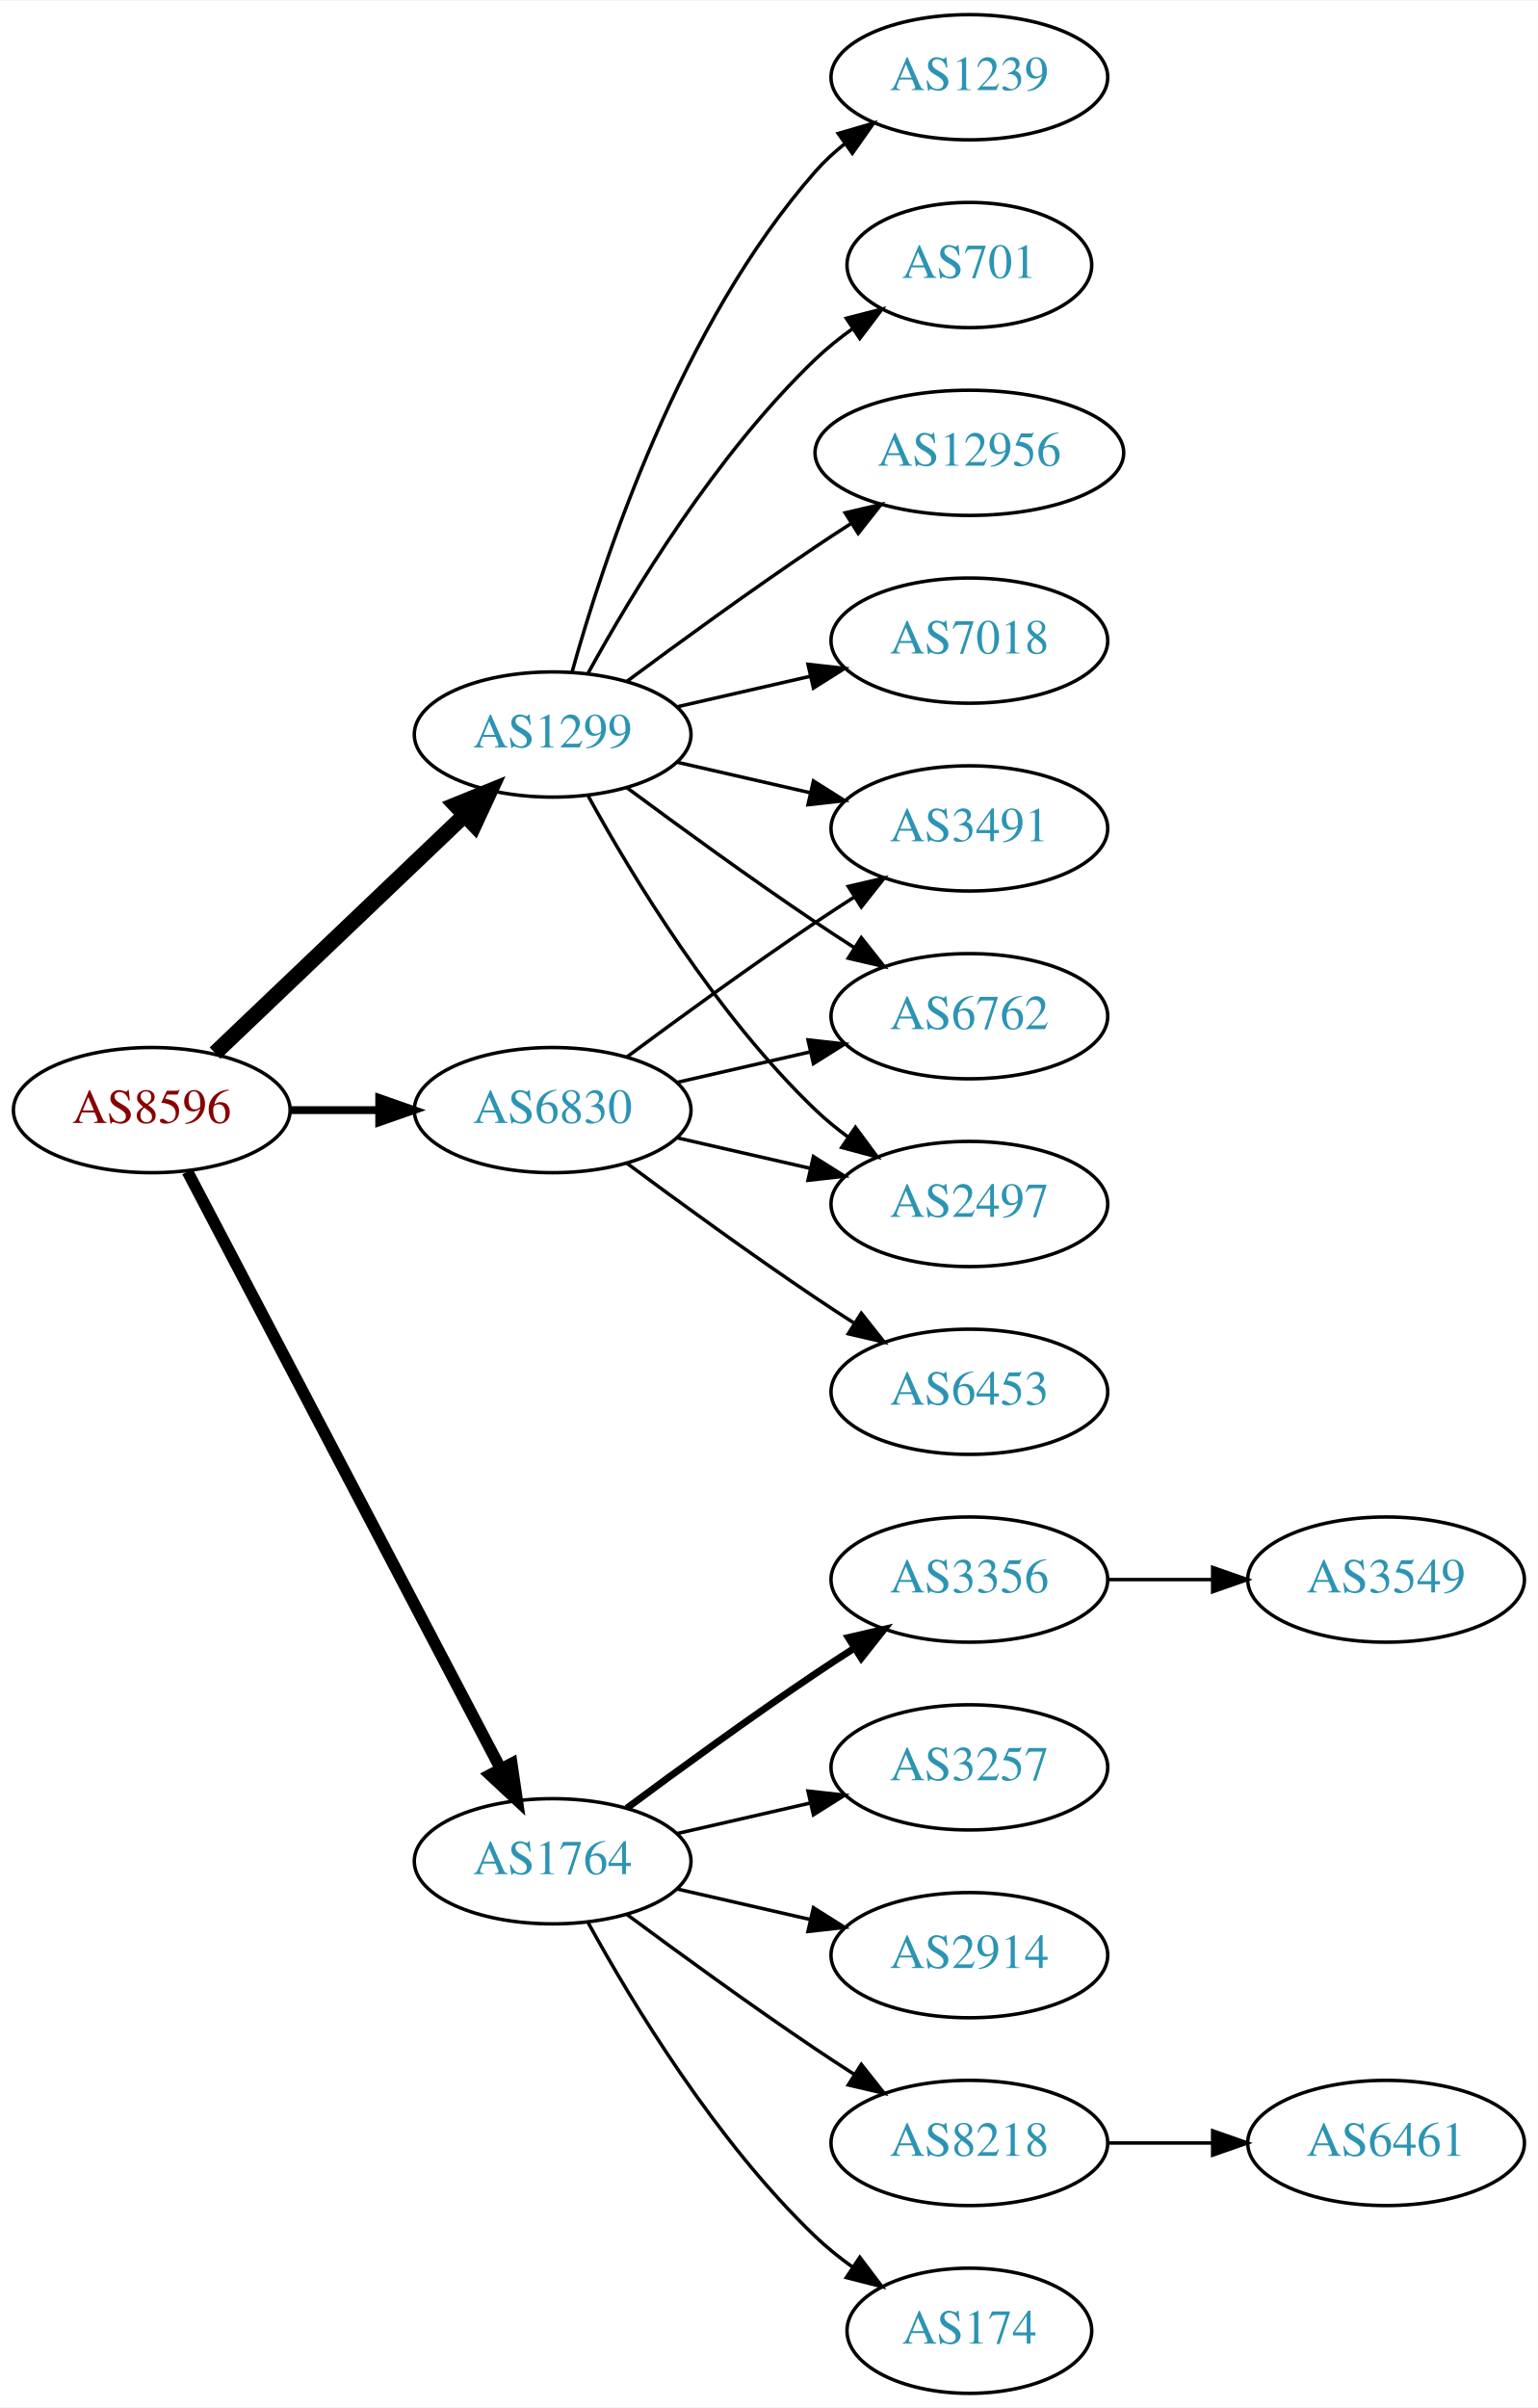
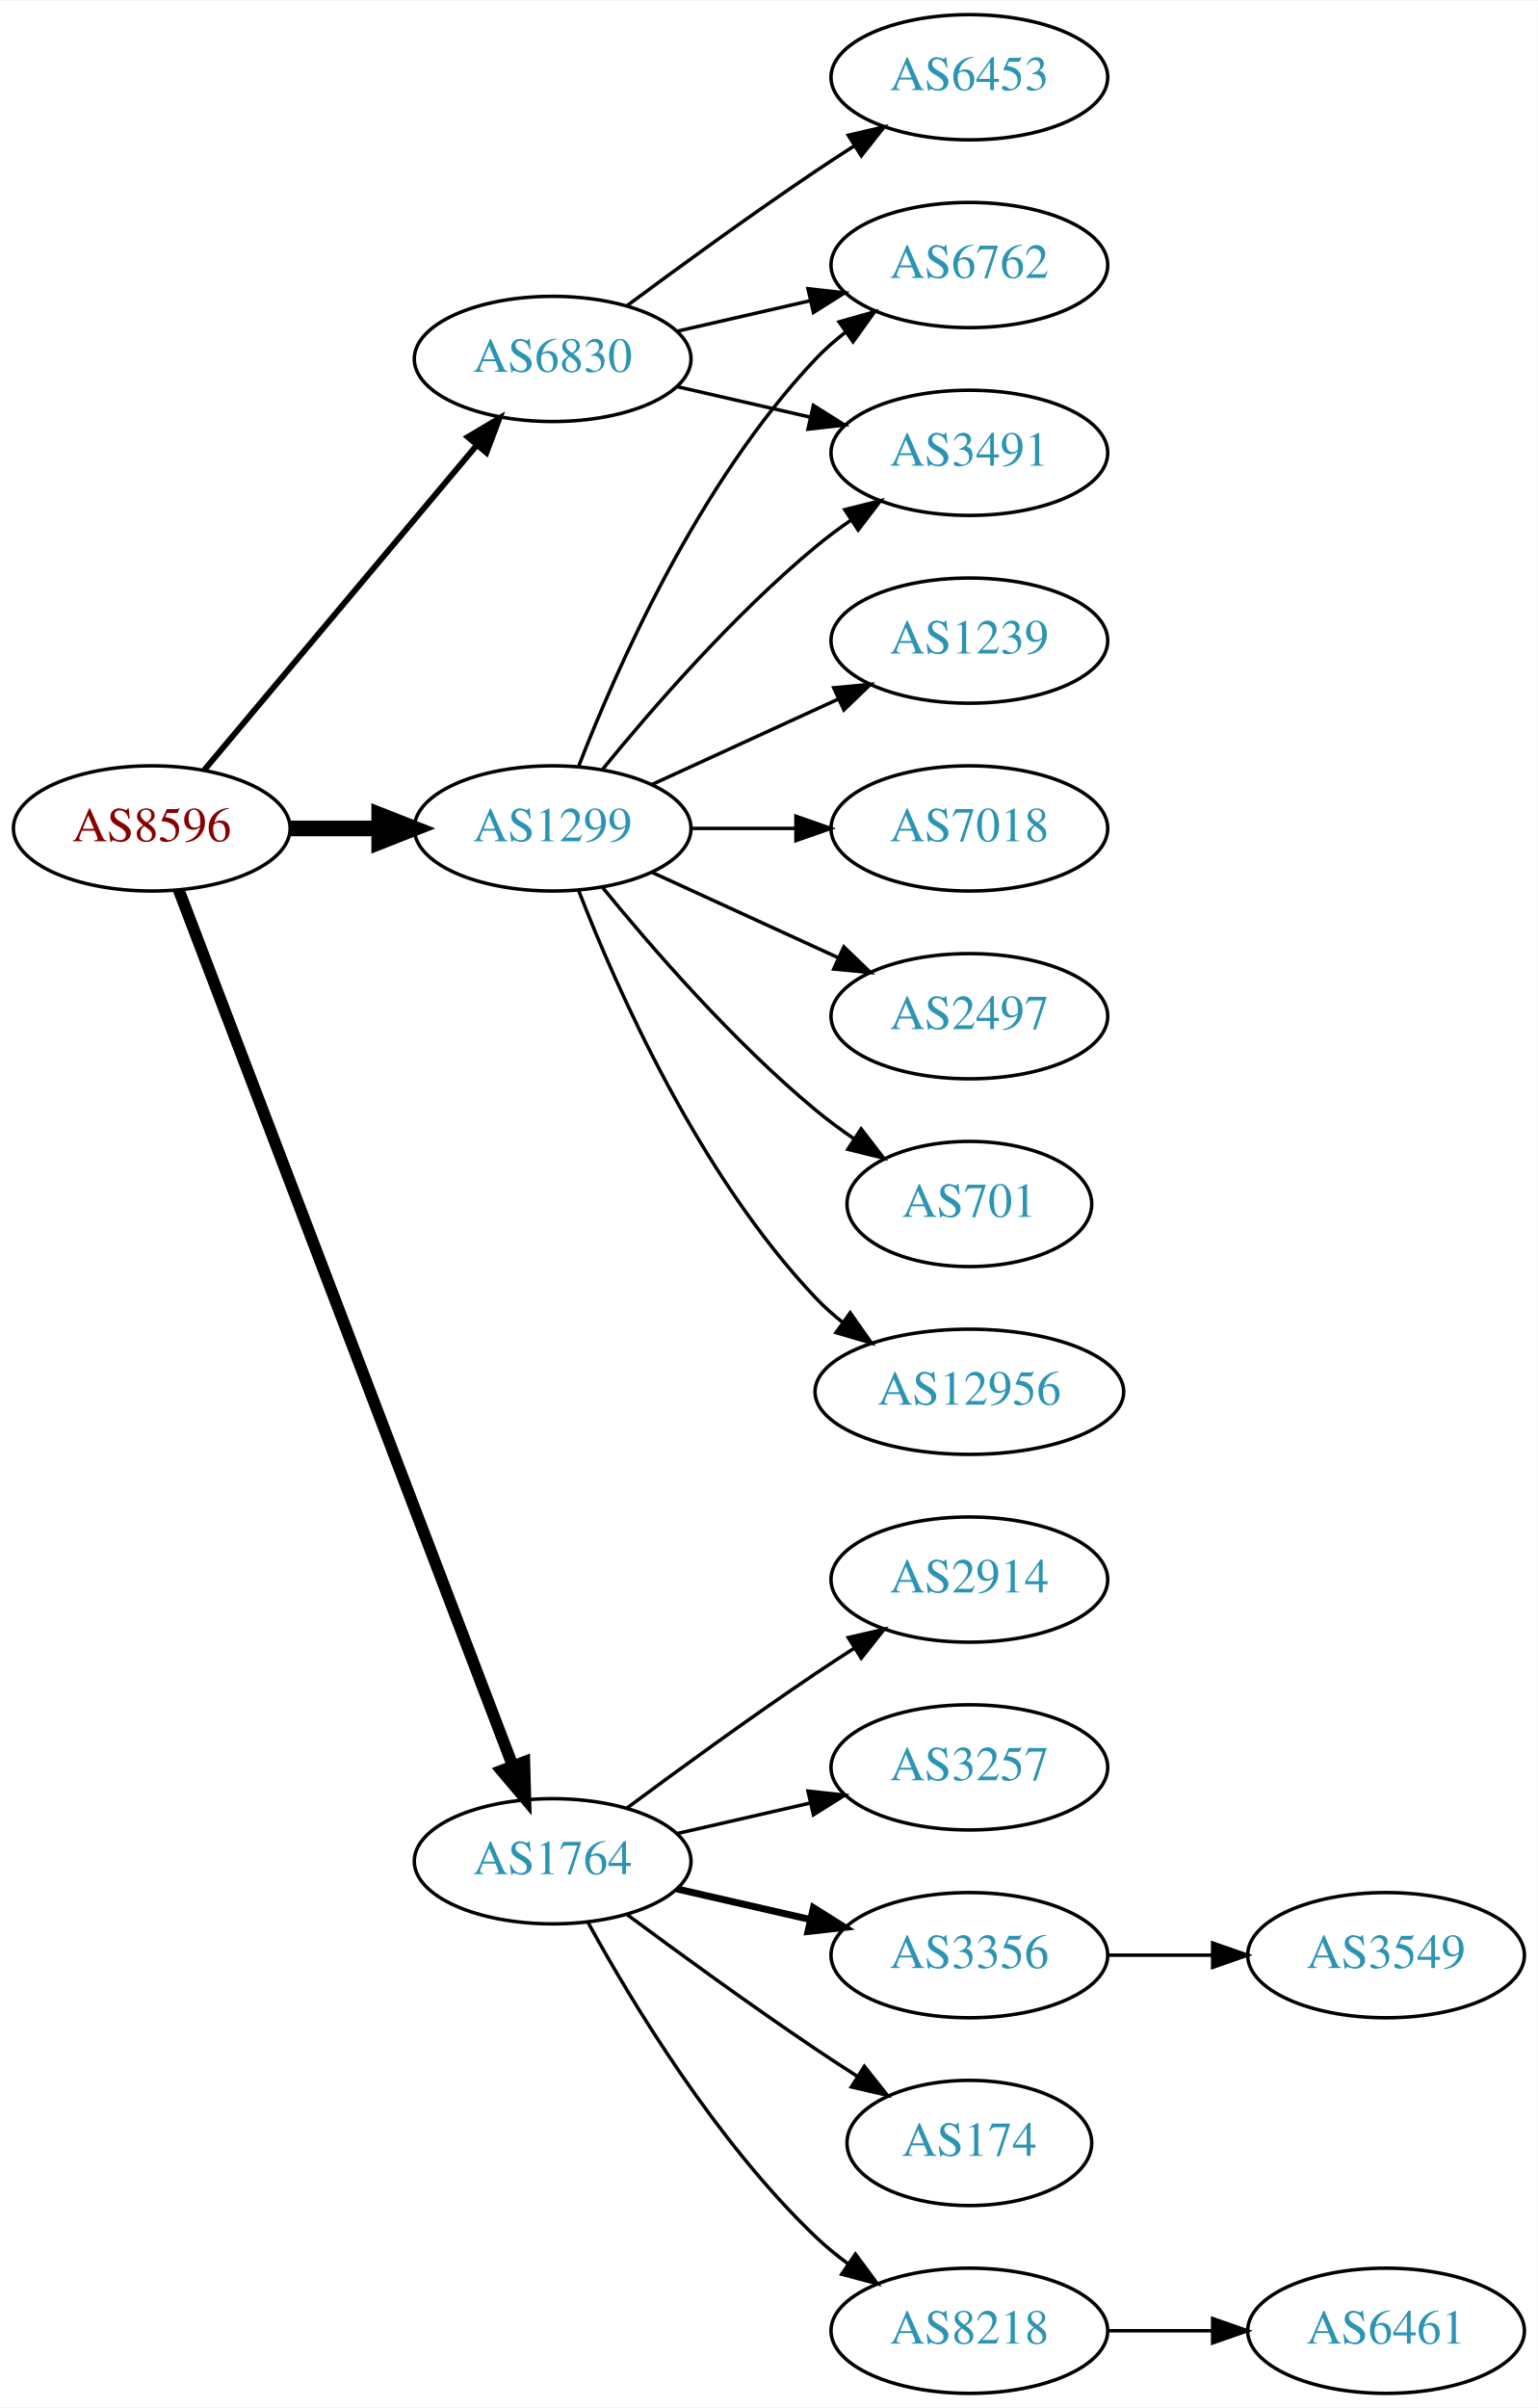
<svg xmlns="http://www.w3.org/2000/svg" xmlns:xlink="http://www.w3.org/1999/xlink" width="442pt" height="692pt" viewBox="0.00 0.00 442.27 692.00">
  <g id="graph0" class="graph" transform="scale(1 1) rotate(0) translate(4 688)">
    <polygon fill="white" stroke="none" points="-4,4 -4,-688 438.271,-688 438.271,4 -4,4" />
    <g id="node1" class="node">
      <g id="a_node1">
        <a xlink:href="/asn/8596" xlink:title="AS8596 ~ hotze.com GmbH [AT]">
-           <ellipse fill="#ffffff" stroke="black" cx="39.647" cy="-369" rx="39.794" ry="18" />
-           <text text-anchor="middle" x="39.647" y="-365.3" font-family="Times,serif" font-size="14.00" fill="#880000">AS8596</text>
+           <ellipse fill="#ffffff" stroke="black" cx="39.647" cy="-450" rx="39.794" ry="18" />
+           <text text-anchor="middle" x="39.647" y="-446.3" font-family="Times,serif" font-size="14.00" fill="#880000">AS8596</text>
        </a>
      </g>
    </g>
    <g id="node2" class="node">
      <g id="a_node2">
        <a xlink:href="/asn/1299" xlink:title="AS1299 ~ Telia Carrier [EU]">
-           <ellipse fill="#ffffff" stroke="black" cx="154.939" cy="-477" rx="39.794" ry="18" />
-           <text text-anchor="middle" x="154.939" y="-473.3" font-family="Times,serif" font-size="14.00" fill="#2c94b3">AS1299</text>
+           <ellipse fill="#ffffff" stroke="black" cx="154.939" cy="-450" rx="39.794" ry="18" />
+           <text text-anchor="middle" x="154.939" y="-446.3" font-family="Times,serif" font-size="14.00" fill="#2c94b3">AS1299</text>
        </a>
      </g>
    </g>
    <g id="edge1" class="edge">
-       <path fill="none" stroke="black" stroke-width="4.5" d="M57.853,-385.403C76.928,-403.587 107.849,-433.063 129.446,-453.651" />
-       <polygon fill="black" stroke="black" stroke-width="4.5" points="126.987,-456.747 136.942,-460.797 132.421,-451.047 126.987,-456.747" />
+       <path fill="none" stroke="black" stroke-width="4.5" d="M79.319,-450C87.522,-450 96.286,-450 104.818,-450" />
+       <polygon fill="black" stroke="black" stroke-width="4.5" points="105.057,-453.938 115.057,-450 105.057,-446.063 105.057,-453.938" />
    </g>
    <g id="node3" class="node">
      <g id="a_node3">
        <a xlink:href="/asn/1764" xlink:title="AS1764 ~ NEXTLAYER-AS [AT]">
          <ellipse fill="#ffffff" stroke="black" cx="154.939" cy="-153" rx="39.794" ry="18" />
          <text text-anchor="middle" x="154.939" y="-149.3" font-family="Times,serif" font-size="14.00" fill="#2c94b3">AS1764</text>
        </a>
      </g>
    </g>
    <g id="edge2" class="edge">
-       <path fill="none" stroke="black" stroke-width="3.375" d="M49.918,-351.324C69.759,-313.495 116.437,-224.501 139.923,-179.722" />
-       <polygon fill="black" stroke="black" stroke-width="3.375" points="143.154,-181.099 144.699,-170.617 136.955,-177.848 143.154,-181.099" />
+       <path fill="none" stroke="black" stroke-width="3.375" d="M47.394,-432.311C66.397,-382.493 120.468,-240.746 143.425,-180.564" />
+       <polygon fill="black" stroke="black" stroke-width="3.375" points="146.79,-181.563 147.084,-170.972 140.25,-179.068 146.79,-181.563" />
    </g>
    <g id="node4" class="node">
      <g id="a_node4">
        <a xlink:href="/asn/6830" xlink:title="AS6830 ~ LGI-UPC [AT]">
-           <ellipse fill="#ffffff" stroke="black" cx="154.939" cy="-369" rx="39.794" ry="18" />
-           <text text-anchor="middle" x="154.939" y="-365.3" font-family="Times,serif" font-size="14.00" fill="#2c94b3">AS6830</text>
+           <ellipse fill="#ffffff" stroke="black" cx="154.939" cy="-585" rx="39.794" ry="18" />
+           <text text-anchor="middle" x="154.939" y="-581.3" font-family="Times,serif" font-size="14.00" fill="#2c94b3">AS6830</text>
        </a>
      </g>
    </g>
    <g id="edge3" class="edge">
-       <path fill="none" stroke="black" stroke-width="2.25" d="M79.319,-369C87.522,-369 96.286,-369 104.818,-369" />
-       <polygon fill="black" stroke="black" stroke-width="2.25" points="105.057,-372.5 115.057,-369 105.057,-365.5 105.057,-372.5" />
+       <path fill="none" stroke="black" stroke-width="1.688" d="M54.766,-466.825C74.441,-490.269 110.245,-532.934 133.023,-560.076" />
+       <polygon fill="black" stroke="black" stroke-width="1.688" points="130.533,-562.553 139.642,-567.963 135.895,-558.053 130.533,-562.553" />
    </g>
    <g id="node5" class="node">
      <g id="a_node5">
-         <a xlink:href="/asn/7018" xlink:title="AS7018 ~ AT&amp;T Services, Inc. [US]">
-           <ellipse fill="#ffffff" stroke="black" cx="274.782" cy="-504" rx="39.794" ry="18" />
-           <text text-anchor="middle" x="274.782" y="-500.3" font-family="Times,serif" font-size="14.00" fill="#2c94b3">AS7018</text>
+         <a xlink:href="/asn/12956" xlink:title="AS12956 ~ TELXIUS [ES]">
+           <ellipse fill="#ffffff" stroke="black" cx="274.782" cy="-288" rx="44.393" ry="18" />
+           <text text-anchor="middle" x="274.782" y="-284.3" font-family="Times,serif" font-size="14.00" fill="#2c94b3">AS12956</text>
        </a>
      </g>
    </g>
    <g id="edge4" class="edge">
-       <path fill="none" stroke="black" d="M190.659,-484.955C202.659,-487.704 216.28,-490.825 228.972,-493.733" />
-       <polygon fill="black" stroke="black" points="228.375,-497.187 238.904,-496.009 229.938,-490.364 228.375,-497.187" />
+       <path fill="none" stroke="black" d="M162.463,-432.006C173.213,-404.272 196.87,-350.571 230.586,-315 232.97,-312.485 235.636,-310.107 238.443,-307.883" />
+       <polygon fill="black" stroke="black" points="240.512,-310.707 246.604,-302.039 236.436,-305.015 240.512,-310.707" />
    </g>
    <g id="node6" class="node">
      <g id="a_node6">
        <a xlink:href="/asn/1239" xlink:title="AS1239 ~ Sprint [US]">
-           <ellipse fill="#ffffff" stroke="black" cx="274.782" cy="-666" rx="39.794" ry="18" />
-           <text text-anchor="middle" x="274.782" y="-662.3" font-family="Times,serif" font-size="14.00" fill="#2c94b3">AS1239</text>
+           <ellipse fill="#ffffff" stroke="black" cx="274.782" cy="-504" rx="39.794" ry="18" />
+           <text text-anchor="middle" x="274.782" y="-500.3" font-family="Times,serif" font-size="14.00" fill="#2c94b3">AS1239</text>
        </a>
      </g>
    </g>
    <g id="edge5" class="edge">
-       <path fill="none" stroke="black" d="M160.512,-494.946C169.418,-526.995 191.702,-594.842 230.586,-639 233.07,-641.821 235.92,-644.449 238.945,-646.871" />
-       <polygon fill="black" stroke="black" points="237.063,-649.828 247.234,-652.791 241.131,-644.131 237.063,-649.828" />
+       <path fill="none" stroke="black" d="M183.568,-462.661C199.525,-469.973 219.796,-479.261 237.079,-487.181" />
+       <polygon fill="black" stroke="black" points="235.777,-490.435 246.326,-491.419 238.693,-484.071 235.777,-490.435" />
    </g>
    <g id="node7" class="node">
      <g id="a_node7">
        <a xlink:href="/asn/3491" xlink:title="AS3491 ~ PCCW Global, Inc. [US]">
-           <ellipse fill="#ffffff" stroke="black" cx="274.782" cy="-450" rx="39.794" ry="18" />
-           <text text-anchor="middle" x="274.782" y="-446.3" font-family="Times,serif" font-size="14.00" fill="#2c94b3">AS3491</text>
+           <ellipse fill="#ffffff" stroke="black" cx="274.782" cy="-558" rx="39.794" ry="18" />
+           <text text-anchor="middle" x="274.782" y="-554.3" font-family="Times,serif" font-size="14.00" fill="#2c94b3">AS3491</text>
        </a>
      </g>
    </g>
    <g id="edge6" class="edge">
-       <path fill="none" stroke="black" d="M190.659,-469.045C202.659,-466.296 216.28,-463.175 228.972,-460.267" />
-       <polygon fill="black" stroke="black" points="229.938,-463.636 238.904,-457.991 228.375,-456.813 229.938,-463.636" />
+       <path fill="none" stroke="black" d="M169.358,-467.065C183.473,-484.375 206.888,-511.345 230.586,-531 233.802,-533.668 237.303,-536.27 240.873,-538.741" />
+       <polygon fill="black" stroke="black" points="238.951,-541.666 249.23,-544.236 242.797,-535.817 238.951,-541.666" />
    </g>
    <g id="node8" class="node">
      <g id="a_node8">
-         <a xlink:href="/asn/6762" xlink:title="AS6762 ~ TELECOM ITALIA SPARKLE S.p.A. [IT]">
-           <ellipse fill="#ffffff" stroke="black" cx="274.782" cy="-396" rx="39.794" ry="18" />
-           <text text-anchor="middle" x="274.782" y="-392.3" font-family="Times,serif" font-size="14.00" fill="#2c94b3">AS6762</text>
+         <a xlink:href="/asn/7018" xlink:title="AS7018 ~ AT&amp;T Services, Inc. [US]">
+           <ellipse fill="#ffffff" stroke="black" cx="274.782" cy="-450" rx="39.794" ry="18" />
+           <text text-anchor="middle" x="274.782" y="-446.3" font-family="Times,serif" font-size="14.00" fill="#2c94b3">AS7018</text>
        </a>
      </g>
    </g>
    <g id="edge7" class="edge">
-       <path fill="none" stroke="black" d="M176.27,-461.723C191.132,-450.696 211.877,-435.593 230.586,-423 234.135,-420.611 237.885,-418.161 241.634,-415.758" />
-       <polygon fill="black" stroke="black" points="243.702,-418.591 250.282,-410.288 239.96,-412.675 243.702,-418.591" />
+       <path fill="none" stroke="black" d="M194.852,-450C204.405,-450 214.755,-450 224.718,-450" />
+       <polygon fill="black" stroke="black" points="224.91,-453.5 234.91,-450 224.91,-446.5 224.91,-453.5" />
    </g>
    <g id="node9" class="node">
      <g id="a_node9">
-         <a xlink:href="/asn/701" xlink:title="AS701 ~ UUNET [US]">
-           <ellipse fill="#ffffff" stroke="black" cx="274.782" cy="-612" rx="35.194" ry="18" />
-           <text text-anchor="middle" x="274.782" y="-608.3" font-family="Times,serif" font-size="14.00" fill="#2c94b3">AS701</text>
+         <a xlink:href="/asn/2497" xlink:title="AS2497 ~ Internet Initiative Japan Inc. [JP]">
+           <ellipse fill="#ffffff" stroke="black" cx="274.782" cy="-396" rx="39.794" ry="18" />
+           <text text-anchor="middle" x="274.782" y="-392.3" font-family="Times,serif" font-size="14.00" fill="#2c94b3">AS2497</text>
        </a>
      </g>
    </g>
    <g id="edge8" class="edge">
-       <path fill="none" stroke="black" d="M165.181,-494.713C177.726,-517.561 201.903,-557.611 230.586,-585 233.84,-588.107 237.507,-591.046 241.293,-593.76" />
-       <polygon fill="black" stroke="black" points="239.396,-596.701 249.661,-599.322 243.271,-590.872 239.396,-596.701" />
+       <path fill="none" stroke="black" d="M183.568,-437.339C199.525,-430.027 219.796,-420.739 237.079,-412.819" />
+       <polygon fill="black" stroke="black" points="238.693,-415.929 246.326,-408.581 235.777,-409.565 238.693,-415.929" />
    </g>
    <g id="node10" class="node">
      <g id="a_node10">
-         <a xlink:href="/asn/2497" xlink:title="AS2497 ~ Internet Initiative Japan Inc. [JP]">
-           <ellipse fill="#ffffff" stroke="black" cx="274.782" cy="-342" rx="39.794" ry="18" />
-           <text text-anchor="middle" x="274.782" y="-338.3" font-family="Times,serif" font-size="14.00" fill="#2c94b3">AS2497</text>
+         <a xlink:href="/asn/6762" xlink:title="AS6762 ~ TELECOM ITALIA SPARKLE S.p.A. [IT]">
+           <ellipse fill="#ffffff" stroke="black" cx="274.782" cy="-612" rx="39.794" ry="18" />
+           <text text-anchor="middle" x="274.782" y="-608.3" font-family="Times,serif" font-size="14.00" fill="#2c94b3">AS6762</text>
        </a>
      </g>
    </g>
    <g id="edge9" class="edge">
-       <path fill="none" stroke="black" d="M165.181,-459.287C177.726,-436.439 201.903,-396.389 230.586,-369 233.454,-366.261 236.643,-363.653 239.952,-361.215" />
-       <polygon fill="black" stroke="black" points="242.015,-364.044 248.311,-355.523 238.076,-358.258 242.015,-364.044" />
+       <path fill="none" stroke="black" d="M162.463,-467.994C173.213,-495.728 196.87,-549.429 230.586,-585 233.172,-587.728 236.089,-590.294 239.157,-592.677" />
+       <polygon fill="black" stroke="black" points="237.312,-595.658 247.506,-598.543 241.336,-589.93 237.312,-595.658" />
    </g>
    <g id="node11" class="node">
      <g id="a_node11">
-         <a xlink:href="/asn/12956" xlink:title="AS12956 ~ TELXIUS [ES]">
-           <ellipse fill="#ffffff" stroke="black" cx="274.782" cy="-558" rx="44.393" ry="18" />
-           <text text-anchor="middle" x="274.782" y="-554.3" font-family="Times,serif" font-size="14.00" fill="#2c94b3">AS12956</text>
+         <a xlink:href="/asn/701" xlink:title="AS701 ~ UUNET [US]">
+           <ellipse fill="#ffffff" stroke="black" cx="274.782" cy="-342" rx="35.194" ry="18" />
+           <text text-anchor="middle" x="274.782" y="-338.3" font-family="Times,serif" font-size="14.00" fill="#2c94b3">AS701</text>
        </a>
      </g>
    </g>
    <g id="edge10" class="edge">
-       <path fill="none" stroke="black" d="M176.27,-492.277C191.132,-503.304 211.877,-518.407 230.586,-531 233.876,-533.215 237.339,-535.482 240.813,-537.715" />
-       <polygon fill="black" stroke="black" points="239.061,-540.748 249.38,-543.148 242.81,-534.837 239.061,-540.748" />
+       <path fill="none" stroke="black" d="M169.358,-432.935C183.473,-415.625 206.888,-388.655 230.586,-369 234.049,-366.128 237.842,-363.331 241.696,-360.692" />
+       <polygon fill="black" stroke="black" points="243.658,-363.592 250.129,-355.203 239.839,-357.725 243.658,-363.592" />
    </g>
    <g id="node12" class="node">
      <g id="a_node12">
-         <a xlink:href="/asn/174" xlink:title="AS174 ~ Cogent Communications [US]">
-           <ellipse fill="#ffffff" stroke="black" cx="274.782" cy="-18" rx="35.194" ry="18" />
-           <text text-anchor="middle" x="274.782" y="-14.3" font-family="Times,serif" font-size="14.00" fill="#2c94b3">AS174</text>
+         <a xlink:href="/asn/8218" xlink:title="AS8218 ~ legacy Neotelecoms [FR]">
+           <ellipse fill="#ffffff" stroke="black" cx="274.782" cy="-18" rx="39.794" ry="18" />
+           <text text-anchor="middle" x="274.782" y="-14.3" font-family="Times,serif" font-size="14.00" fill="#2c94b3">AS8218</text>
        </a>
      </g>
    </g>
    <g id="edge11" class="edge">
-       <path fill="none" stroke="black" d="M165.181,-135.287C177.726,-112.439 201.903,-72.389 230.586,-45 233.84,-41.893 237.507,-38.954 241.293,-36.24" />
-       <polygon fill="black" stroke="black" points="243.271,-39.128 249.661,-30.678 239.396,-33.299 243.271,-39.128" />
+       <path fill="none" stroke="black" d="M165.181,-135.287C177.726,-112.439 201.903,-72.389 230.586,-45 233.454,-42.261 236.643,-39.653 239.952,-37.215" />
+       <polygon fill="black" stroke="black" points="242.015,-40.044 248.311,-31.523 238.076,-34.258 242.015,-40.044" />
    </g>
    <g id="node13" class="node">
      <g id="a_node13">
-         <a xlink:href="/asn/3356" xlink:title="AS3356 ~ Level 3 Parent, LLC [US]">
+         <a xlink:href="/asn/2914" xlink:title="AS2914 ~ NTT America, Inc. [US]">
          <ellipse fill="#ffffff" stroke="black" cx="274.782" cy="-234" rx="39.794" ry="18" />
-           <text text-anchor="middle" x="274.782" y="-230.3" font-family="Times,serif" font-size="14.00" fill="#2c94b3">AS3356</text>
+           <text text-anchor="middle" x="274.782" y="-230.3" font-family="Times,serif" font-size="14.00" fill="#2c94b3">AS2914</text>
        </a>
      </g>
    </g>
    <g id="edge12" class="edge">
-       <path fill="none" stroke="black" stroke-width="2" d="M176.27,-168.277C191.132,-179.304 211.877,-194.407 230.586,-207 234.135,-209.389 237.885,-211.839 241.634,-214.242" />
-       <polygon fill="black" stroke="black" stroke-width="2" points="239.96,-217.325 250.282,-219.712 243.702,-211.409 239.96,-217.325" />
+       <path fill="none" stroke="black" d="M176.27,-168.277C191.132,-179.304 211.877,-194.407 230.586,-207 234.135,-209.389 237.885,-211.839 241.634,-214.242" />
+       <polygon fill="black" stroke="black" points="239.96,-217.325 250.282,-219.712 243.702,-211.409 239.96,-217.325" />
    </g>
    <g id="node14" class="node">
      <g id="a_node14">
        <a xlink:href="/asn/3257" xlink:title="AS3257 ~ GTT [DE]">
          <ellipse fill="#ffffff" stroke="black" cx="274.782" cy="-180" rx="39.794" ry="18" />
          <text text-anchor="middle" x="274.782" y="-176.3" font-family="Times,serif" font-size="14.00" fill="#2c94b3">AS3257</text>
        </a>
      </g>
    </g>
    <g id="edge13" class="edge">
      <path fill="none" stroke="black" d="M190.659,-160.955C202.659,-163.704 216.28,-166.825 228.972,-169.733" />
      <polygon fill="black" stroke="black" points="228.375,-173.187 238.904,-172.009 229.938,-166.364 228.375,-173.187" />
    </g>
    <g id="node15" class="node">
      <g id="a_node15">
-         <a xlink:href="/asn/2914" xlink:title="AS2914 ~ NTT America, Inc. [US]">
+         <a xlink:href="/asn/3356" xlink:title="AS3356 ~ Level 3 Parent, LLC [US]">
          <ellipse fill="#ffffff" stroke="black" cx="274.782" cy="-126" rx="39.794" ry="18" />
-           <text text-anchor="middle" x="274.782" y="-122.3" font-family="Times,serif" font-size="14.00" fill="#2c94b3">AS2914</text>
+           <text text-anchor="middle" x="274.782" y="-122.3" font-family="Times,serif" font-size="14.00" fill="#2c94b3">AS3356</text>
        </a>
      </g>
    </g>
    <g id="edge14" class="edge">
-       <path fill="none" stroke="black" d="M190.659,-145.045C202.659,-142.296 216.28,-139.175 228.972,-136.267" />
-       <polygon fill="black" stroke="black" points="229.938,-139.636 238.904,-133.991 228.375,-132.813 229.938,-139.636" />
+       <path fill="none" stroke="black" stroke-width="2" d="M190.659,-145.045C202.659,-142.296 216.28,-139.175 228.972,-136.267" />
+       <polygon fill="black" stroke="black" stroke-width="2" points="229.938,-139.636 238.904,-133.991 228.375,-132.813 229.938,-139.636" />
    </g>
    <g id="node16" class="node">
      <g id="a_node16">
-         <a xlink:href="/asn/8218" xlink:title="AS8218 ~ legacy Neotelecoms [FR]">
-           <ellipse fill="#ffffff" stroke="black" cx="274.782" cy="-72" rx="39.794" ry="18" />
-           <text text-anchor="middle" x="274.782" y="-68.3" font-family="Times,serif" font-size="14.00" fill="#2c94b3">AS8218</text>
+         <a xlink:href="/asn/174" xlink:title="AS174 ~ Cogent Communications [US]">
+           <ellipse fill="#ffffff" stroke="black" cx="274.782" cy="-72" rx="35.194" ry="18" />
+           <text text-anchor="middle" x="274.782" y="-68.3" font-family="Times,serif" font-size="14.00" fill="#2c94b3">AS174</text>
        </a>
      </g>
    </g>
    <g id="edge15" class="edge">
-       <path fill="none" stroke="black" d="M176.27,-137.723C191.132,-126.696 211.877,-111.593 230.586,-99 234.135,-96.611 237.885,-94.161 241.634,-91.758" />
-       <polygon fill="black" stroke="black" points="243.702,-94.591 250.282,-86.288 239.96,-88.675 243.702,-94.591" />
+       <path fill="none" stroke="black" d="M176.27,-137.723C191.132,-126.696 211.877,-111.593 230.586,-99 234.403,-96.43 238.453,-93.79 242.484,-91.214" />
+       <polygon fill="black" stroke="black" points="244.588,-94.025 251.178,-85.729 240.853,-88.105 244.588,-94.025" />
+     </g>
+     <g id="edge19" class="edge">
+       <path fill="none" stroke="black" d="M190.659,-577.045C202.659,-574.296 216.28,-571.175 228.972,-568.267" />
+       <polygon fill="black" stroke="black" points="229.938,-571.636 238.904,-565.991 228.375,-564.813 229.938,-571.636" />
    </g>
    <g id="edge18" class="edge">
-       <path fill="none" stroke="black" d="M176.27,-384.277C191.132,-395.304 211.877,-410.407 230.586,-423 234.135,-425.389 237.885,-427.839 241.634,-430.242" />
-       <polygon fill="black" stroke="black" points="239.96,-433.325 250.282,-435.712 243.702,-427.409 239.96,-433.325" />
-     </g>
-     <g id="edge21" class="edge">
-       <path fill="none" stroke="black" d="M190.659,-376.955C202.659,-379.704 216.28,-382.825 228.972,-385.733" />
-       <polygon fill="black" stroke="black" points="228.375,-389.187 238.904,-388.009 229.938,-382.364 228.375,-389.187" />
-     </g>
-     <g id="edge20" class="edge">
-       <path fill="none" stroke="black" d="M190.659,-361.045C202.659,-358.296 216.28,-355.175 228.972,-352.267" />
-       <polygon fill="black" stroke="black" points="229.938,-355.636 238.904,-349.991 228.375,-348.813 229.938,-355.636" />
+       <path fill="none" stroke="black" d="M190.659,-592.955C202.659,-595.704 216.28,-598.825 228.972,-601.733" />
+       <polygon fill="black" stroke="black" points="228.375,-605.187 238.904,-604.009 229.938,-598.364 228.375,-605.187" />
    </g>
    <g id="node19" class="node">
      <g id="a_node19">
        <a xlink:href="/asn/6453" xlink:title="AS6453 ~ TATA COMMUNICATIONS (AMERICA) INC [US]">
-           <ellipse fill="#ffffff" stroke="black" cx="274.782" cy="-288" rx="39.794" ry="18" />
-           <text text-anchor="middle" x="274.782" y="-284.3" font-family="Times,serif" font-size="14.00" fill="#2c94b3">AS6453</text>
-         </a>
-       </g>
-     </g>
-     <g id="edge19" class="edge">
-       <path fill="none" stroke="black" d="M176.27,-353.723C191.132,-342.696 211.877,-327.593 230.586,-315 234.135,-312.611 237.885,-310.161 241.634,-307.758" />
-       <polygon fill="black" stroke="black" points="243.702,-310.591 250.282,-302.288 239.96,-304.675 243.702,-310.591" />
+           <ellipse fill="#ffffff" stroke="black" cx="274.782" cy="-666" rx="39.794" ry="18" />
+           <text text-anchor="middle" x="274.782" y="-662.3" font-family="Times,serif" font-size="14.00" fill="#2c94b3">AS6453</text>
+         </a>
+       </g>
+     </g>
+     <g id="edge20" class="edge">
+       <path fill="none" stroke="black" d="M176.27,-600.277C191.132,-611.304 211.877,-626.407 230.586,-639 234.135,-641.389 237.885,-643.839 241.634,-646.242" />
+       <polygon fill="black" stroke="black" points="239.96,-649.325 250.282,-651.712 243.702,-643.409 239.96,-649.325" />
    </g>
    <g id="node17" class="node">
      <g id="a_node17">
-         <a xlink:href="/asn/3549" xlink:title="AS3549 ~ Level 3 Parent, LLC [US]">
-           <ellipse fill="#ffffff" stroke="black" cx="394.625" cy="-234" rx="39.794" ry="18" />
-           <text text-anchor="middle" x="394.625" y="-230.3" font-family="Times,serif" font-size="14.00" fill="#2c94b3">AS3549</text>
+         <a xlink:href="/asn/6461" xlink:title="AS6461 ~ Zayo Bandwidth [US]">
+           <ellipse fill="#ffffff" stroke="black" cx="394.625" cy="-18" rx="39.794" ry="18" />
+           <text text-anchor="middle" x="394.625" y="-14.3" font-family="Times,serif" font-size="14.00" fill="#2c94b3">AS6461</text>
        </a>
      </g>
    </g>
    <g id="edge16" class="edge">
-       <path fill="none" stroke="black" d="M314.695,-234C324.248,-234 334.598,-234 344.56,-234" />
-       <polygon fill="black" stroke="black" points="344.753,-237.5 354.753,-234 344.753,-230.5 344.753,-237.5" />
+       <path fill="none" stroke="black" d="M314.695,-18C324.248,-18 334.598,-18 344.56,-18" />
+       <polygon fill="black" stroke="black" points="344.753,-21.5 354.753,-18 344.753,-14.5 344.753,-21.5" />
    </g>
    <g id="node18" class="node">
      <g id="a_node18">
-         <a xlink:href="/asn/6461" xlink:title="AS6461 ~ Zayo Bandwidth [US]">
-           <ellipse fill="#ffffff" stroke="black" cx="394.625" cy="-72" rx="39.794" ry="18" />
-           <text text-anchor="middle" x="394.625" y="-68.3" font-family="Times,serif" font-size="14.00" fill="#2c94b3">AS6461</text>
+         <a xlink:href="/asn/3549" xlink:title="AS3549 ~ Level 3 Parent, LLC [US]">
+           <ellipse fill="#ffffff" stroke="black" cx="394.625" cy="-126" rx="39.794" ry="18" />
+           <text text-anchor="middle" x="394.625" y="-122.3" font-family="Times,serif" font-size="14.00" fill="#2c94b3">AS3549</text>
        </a>
      </g>
    </g>
    <g id="edge17" class="edge">
-       <path fill="none" stroke="black" d="M314.695,-72C324.248,-72 334.598,-72 344.56,-72" />
-       <polygon fill="black" stroke="black" points="344.753,-75.5 354.753,-72 344.753,-68.5 344.753,-75.5" />
+       <path fill="none" stroke="black" d="M314.695,-126C324.248,-126 334.598,-126 344.56,-126" />
+       <polygon fill="black" stroke="black" points="344.753,-129.5 354.753,-126 344.753,-122.5 344.753,-129.5" />
    </g>
  </g>
</svg>
